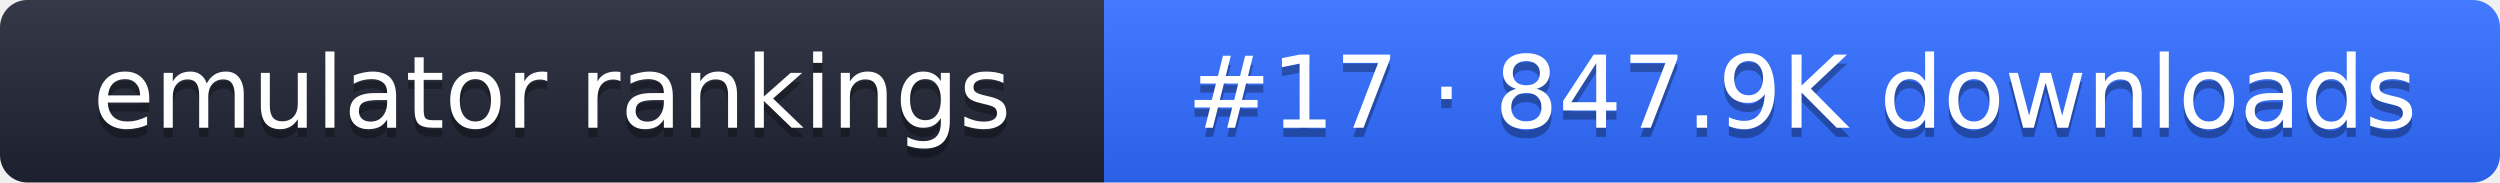
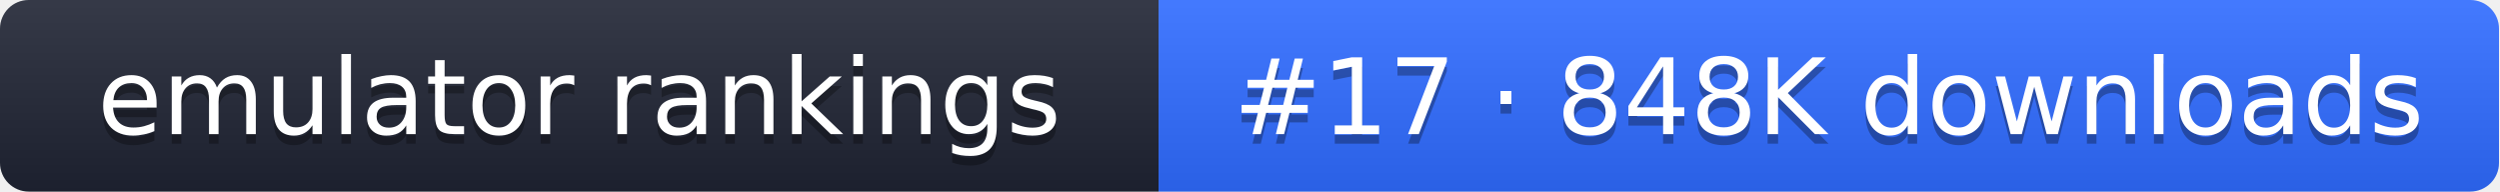
- <svg xmlns="http://www.w3.org/2000/svg" width="274" height="20" role="img" aria-label="emulator rankings: #17 · 847.9K downloads">
+ <svg xmlns="http://www.w3.org/2000/svg" width="261" height="20" role="img" aria-label="emulator rankings: #17 · 848K downloads">
  <linearGradient id="g" x2="0" y2="100%">
    <stop offset="0" stop-color="#fff" stop-opacity=".1" />
    <stop offset="1" stop-opacity=".1" />
  </linearGradient>
  <clipPath id="r">
-     <rect width="274" height="20" rx="3" fill="#fff" />
+     <rect width="261" height="20" rx="3" fill="#fff" />
  </clipPath>
  <g clip-path="url(#r)">
    <rect width="121" height="20" fill="#1f2433" />
-     <rect x="121" width="153" height="20" fill="#2f6bff" />
-     <rect width="274" height="20" fill="url(#g)" />
+     <rect x="121" width="140" height="20" fill="#2f6bff" />
+     <rect width="261" height="20" fill="url(#g)" />
  </g>
  <g fill="#fff" text-anchor="middle" font-family="Verdana,DejaVu Sans,sans-serif" font-size="11">
    <text x="60.5" y="15" fill="#010101" fill-opacity=".3">emulator rankings</text>
    <text x="60.5" y="14">emulator rankings</text>
-     <text x="197.5" y="15" fill="#010101" fill-opacity=".3">#17 · 847.9K downloads</text>
-     <text x="197.5" y="14">#17 · 847.9K downloads</text>
+     <text x="191" y="15" fill="#010101" fill-opacity=".3">#17 · 848K downloads</text>
+     <text x="191" y="14">#17 · 848K downloads</text>
  </g>
</svg>
